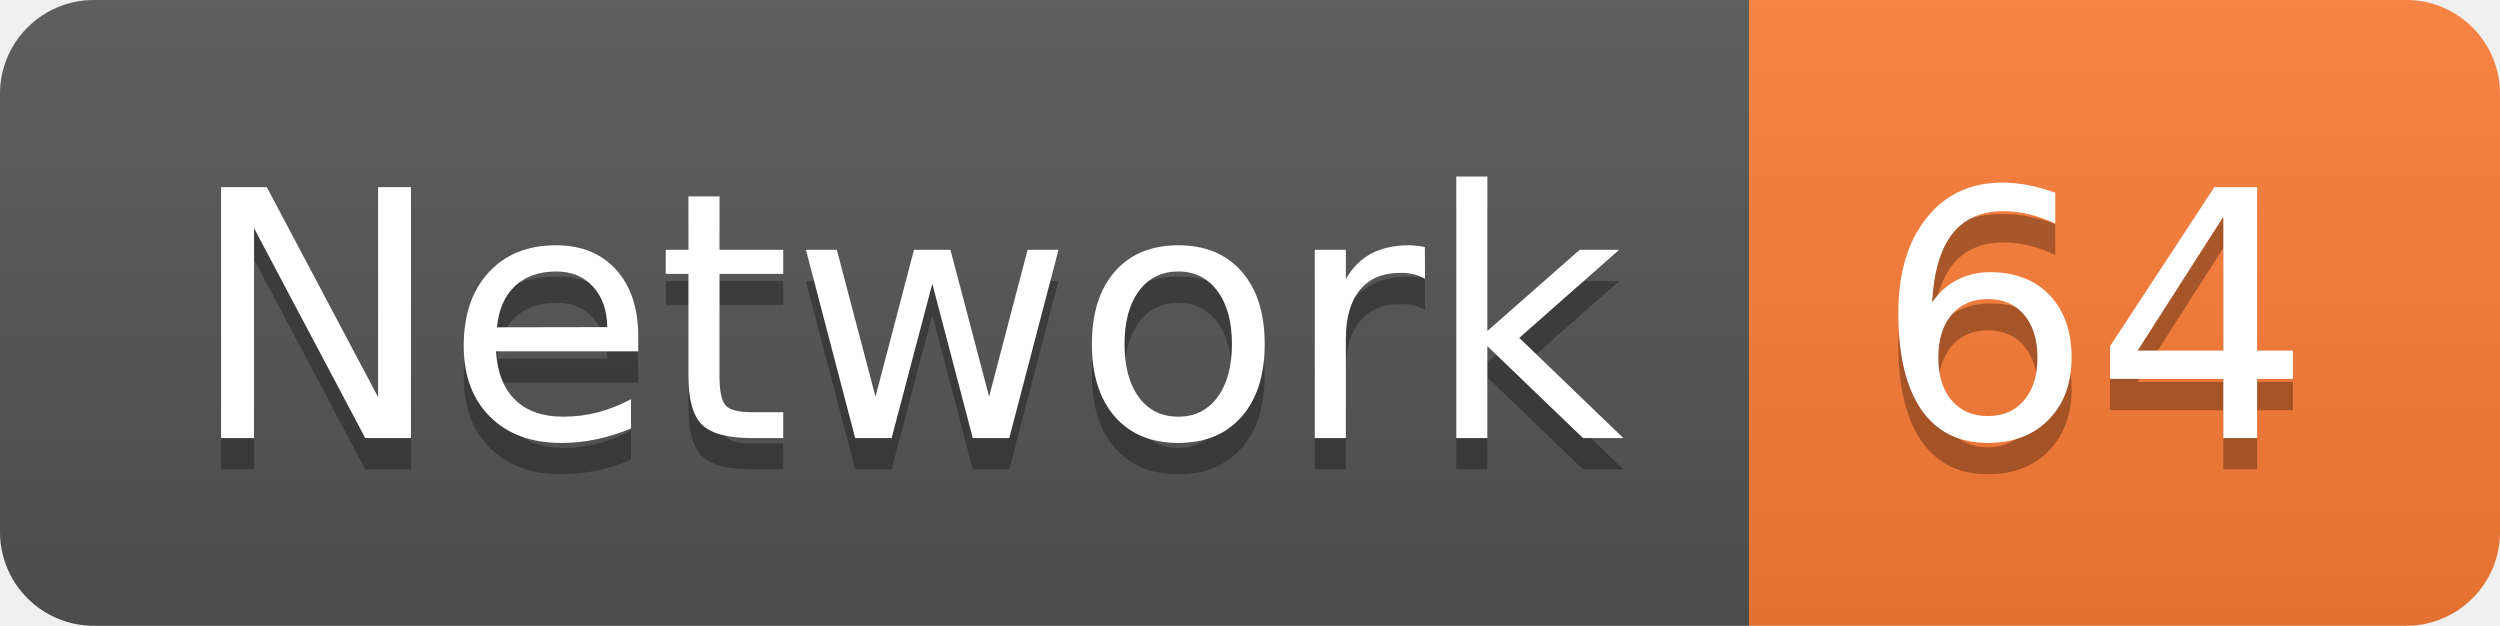
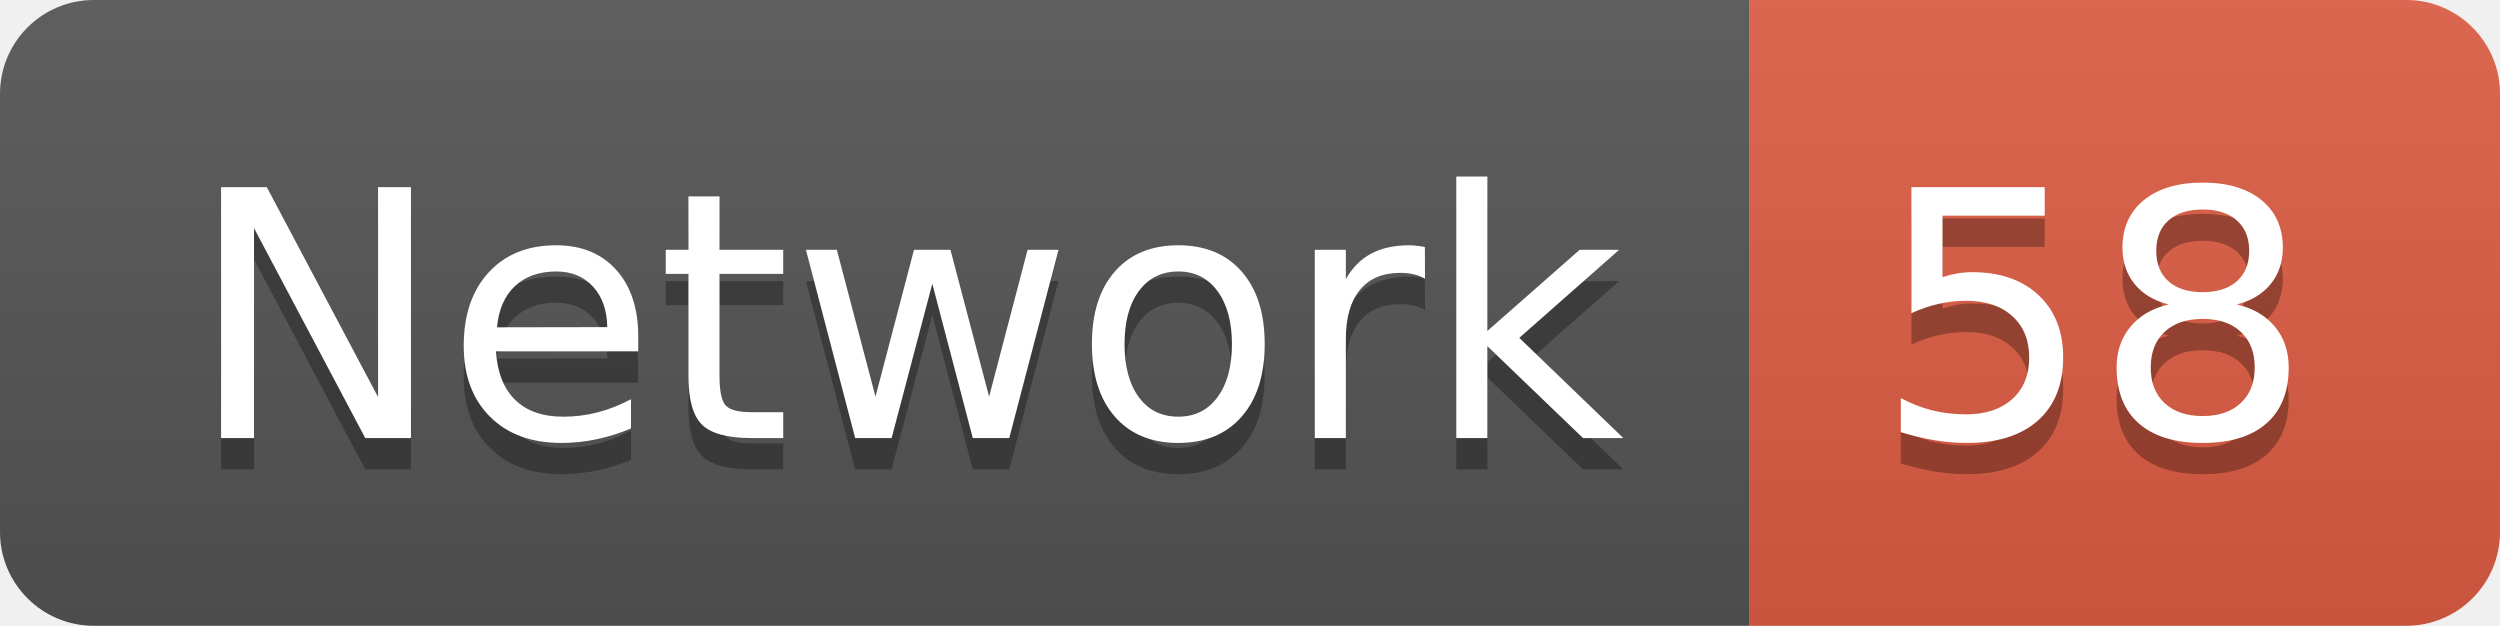
<svg xmlns="http://www.w3.org/2000/svg" width="79.9" height="20">
  <linearGradient id="smooth" x2="0" y2="100%">
    <stop offset="0" stop-color="#bbb" stop-opacity=".1" />
    <stop offset="1" stop-opacity=".1" />
  </linearGradient>
  <clipPath id="round">
    <rect width="79.9" height="20" rx="3" fill="#fff" />
  </clipPath>
  <g clip-path="url(#round)">
    <rect width="55.9" height="20" fill="#555" />
-     <rect x="55.9" width="24.0" height="20" fill="#fe7d37" />
+     <rect x="55.9" width="24.0" height="20" fill="#e05d44" />
    <rect width="79.9" height="20" fill="url(#smooth)" />
  </g>
  <g fill="#fff" text-anchor="middle" font-family="DejaVu Sans,Verdana,Geneva,sans-serif" font-size="110">
    <text x="289.5" y="150" fill="#010101" fill-opacity=".3" transform="scale(0.1)" textLength="459.0" lengthAdjust="spacing">Network</text>
    <text x="289.5" y="140" transform="scale(0.1)" textLength="459.0" lengthAdjust="spacing">Network</text>
-     <text x="669.0" y="150" fill="#010101" fill-opacity=".3" transform="scale(0.1)" textLength="140.0" lengthAdjust="spacing">64</text>
-     <text x="669.0" y="140" transform="scale(0.1)" textLength="140.0" lengthAdjust="spacing">64</text>
+     <text x="669.0" y="150" fill="#010101" fill-opacity=".3" transform="scale(0.1)" textLength="140.0" lengthAdjust="spacing">58</text>
+     <text x="669.0" y="140" transform="scale(0.1)" textLength="140.0" lengthAdjust="spacing">58</text>
  </g>
</svg>
